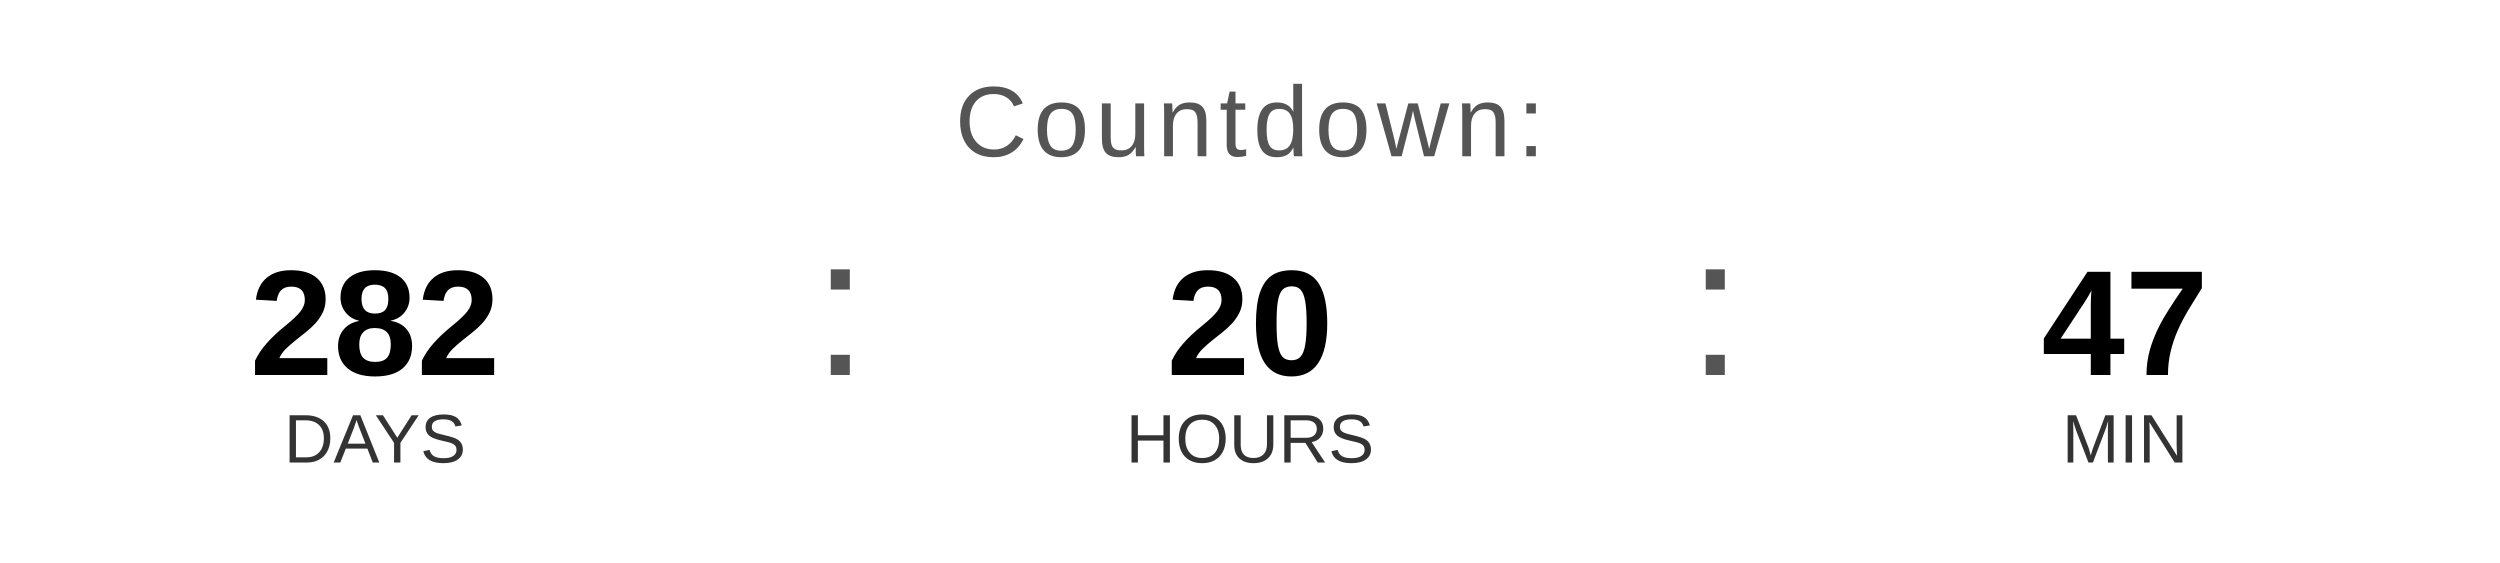
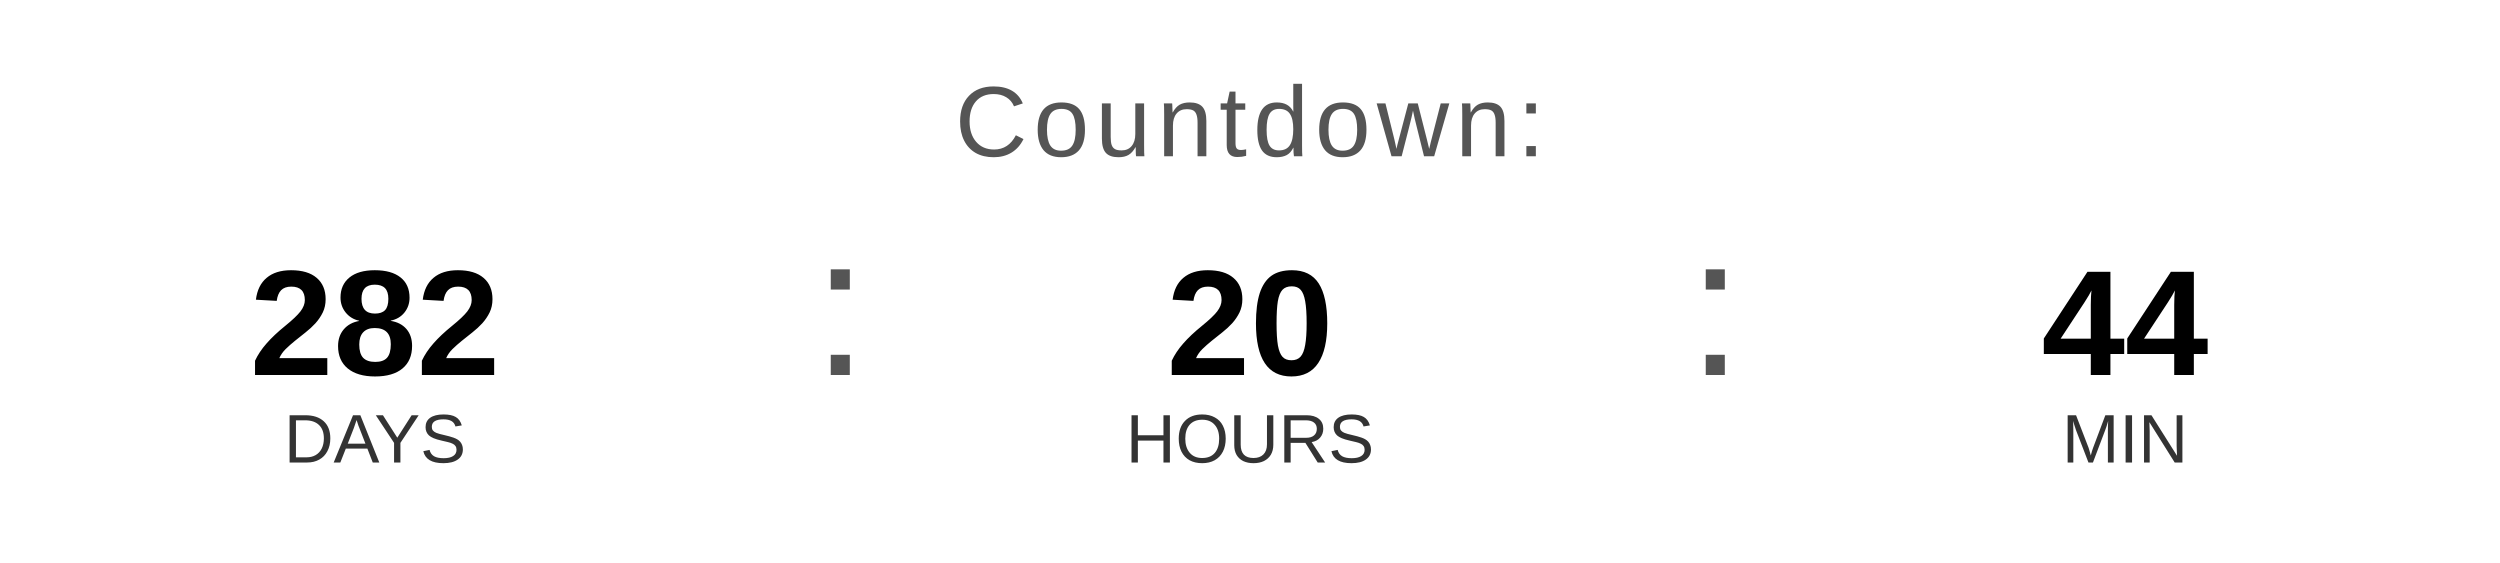
<svg xmlns="http://www.w3.org/2000/svg" width="400" height="90" viewBox="0 0 400 90">
  <text x="200" y="25" font-family="Arial, Helvetica, sans-serif" font-size="16" fill="#555555" text-anchor="middle" letter-spacing="1">
    Countdown:
  </text>
  <text x="60" y="60" font-family="Arial, Helvetica, sans-serif" font-size="24" font-weight="bold" fill="#000000" text-anchor="middle">282</text>
  <text x="60" y="74" font-family="Arial, Helvetica, sans-serif" font-size="11" fill="#333333" text-anchor="middle">DAYS</text>
  <text x="130" y="60" font-family="Arial, sans-serif" font-size="32" fill="#555555">:</text>
  <text x="200" y="60" font-family="Arial, Helvetica, sans-serif" font-size="24" font-weight="bold" fill="#000000" text-anchor="middle">20</text>
  <text x="200" y="74" font-family="Arial, Helvetica, sans-serif" font-size="11" fill="#333333" text-anchor="middle">HOURS</text>
  <text x="270" y="60" font-family="Arial, sans-serif" font-size="32" fill="#555555">:</text>
-   <text x="340" y="60" font-family="Arial, Helvetica, sans-serif" font-size="24" font-weight="bold" fill="#000000" text-anchor="middle">47</text>
+   <text x="340" y="60" font-family="Arial, Helvetica, sans-serif" font-size="24" font-weight="bold" fill="#000000" text-anchor="middle">44</text>
  <text x="340" y="74" font-family="Arial, Helvetica, sans-serif" font-size="11" fill="#333333" text-anchor="middle">MIN</text>
</svg>
